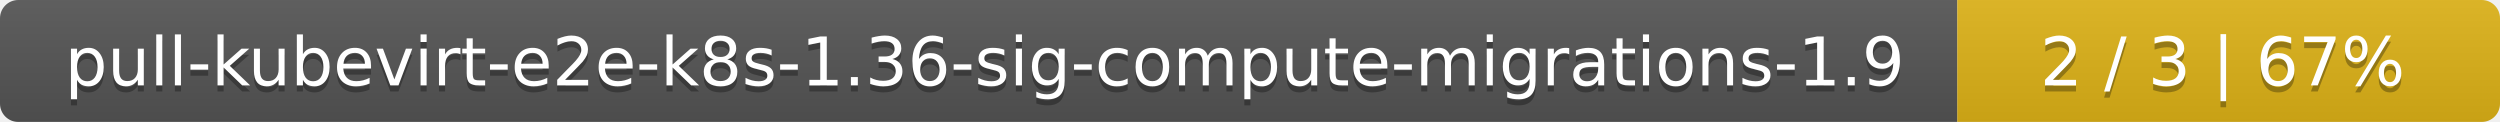
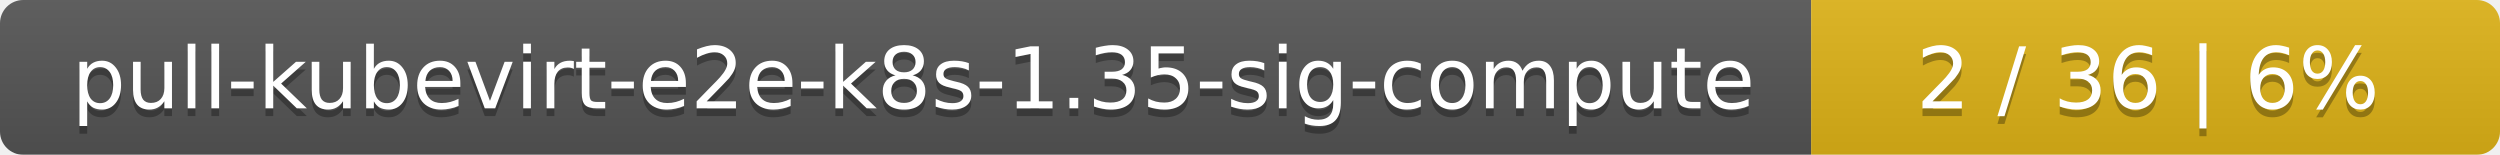
- <svg xmlns="http://www.w3.org/2000/svg" width="410" height="20">
+ <svg xmlns="http://www.w3.org/2000/svg" width="323" height="20">
  <linearGradient id="smooth" x2="0" y2="100%">
    <stop offset="0" stop-color="#bbb" stop-opacity=".1" />
    <stop offset="1" stop-opacity=".1" />
  </linearGradient>
  <mask id="round">
-     <rect width="410" height="20" rx="3" fill="#fff" />
+     <rect width="323" height="20" rx="3" fill="#fff" />
  </mask>
  <g mask="url(#round)">
-     <rect width="321" height="20" fill="#555" />
-     <rect x="321" width="89" height="20" fill="#dfb317" />
-     <rect width="410" height="20" fill="url(#smooth)" />
+     <rect width="234" height="20" fill="#555" />
+     <rect x="234" width="89" height="20" fill="#dfb317" />
+     <rect width="323" height="20" fill="url(#smooth)" />
  </g>
  <g fill="#fff" text-anchor="middle" font-family="DejaVu Sans,Verdana,Geneva,sans-serif" font-size="11">
-     <text x="161.5" y="15" fill="#010101" fill-opacity=".3">pull-kubevirt-e2e-k8s-1.36-sig-compute-migrations-1.9</text>
-     <text x="161.5" y="14">pull-kubevirt-e2e-k8s-1.36-sig-compute-migrations-1.9</text>
-     <text x="364.5" y="15" fill="#010101" fill-opacity=".3">2 / 3    |    67%</text>
-     <text x="364.5" y="14">2 / 3    |    67%</text>
+     <text x="118" y="15" fill="#010101" fill-opacity=".3">pull-kubevirt-e2e-k8s-1.35-sig-compute</text>
+     <text x="118" y="14">pull-kubevirt-e2e-k8s-1.35-sig-compute</text>
+     <text x="277.5" y="15" fill="#010101" fill-opacity=".3">2 / 36    |    6%</text>
+     <text x="277.5" y="14">2 / 36    |    6%</text>
  </g>
</svg>
